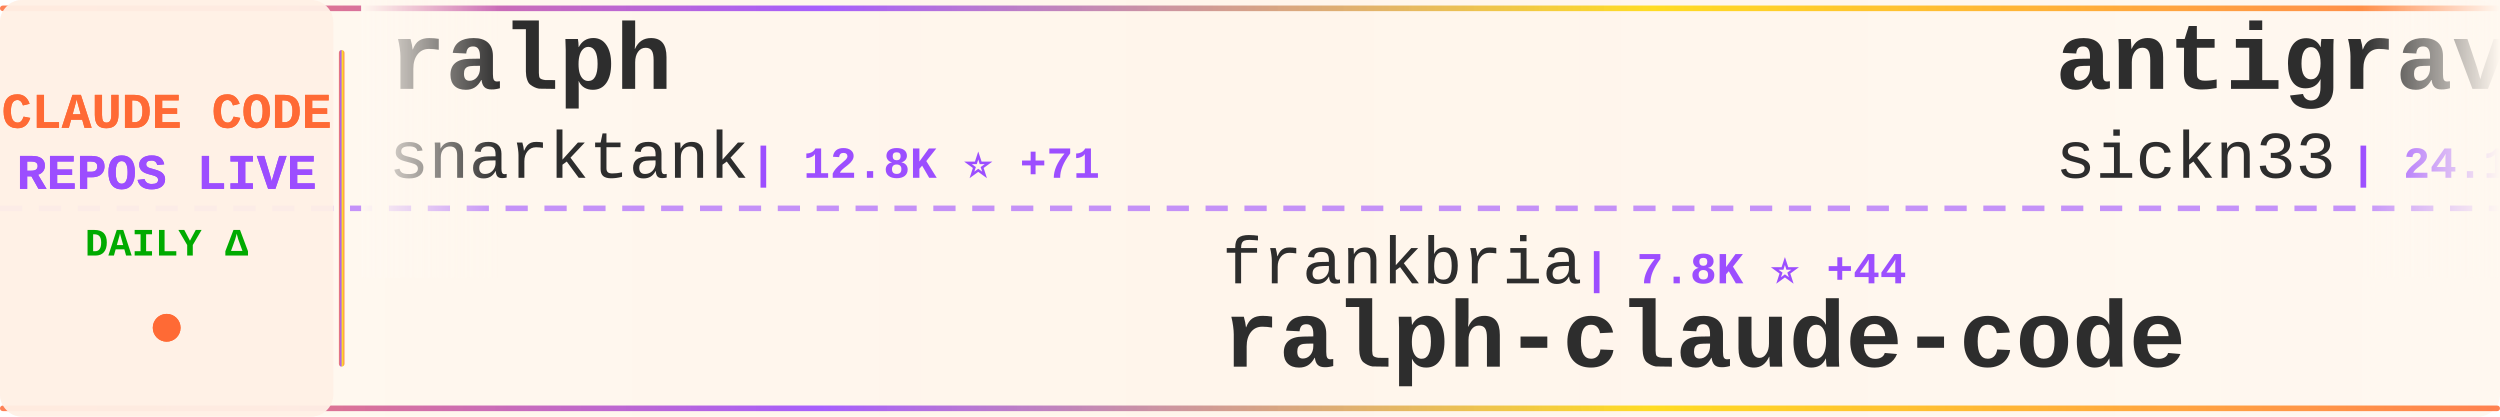
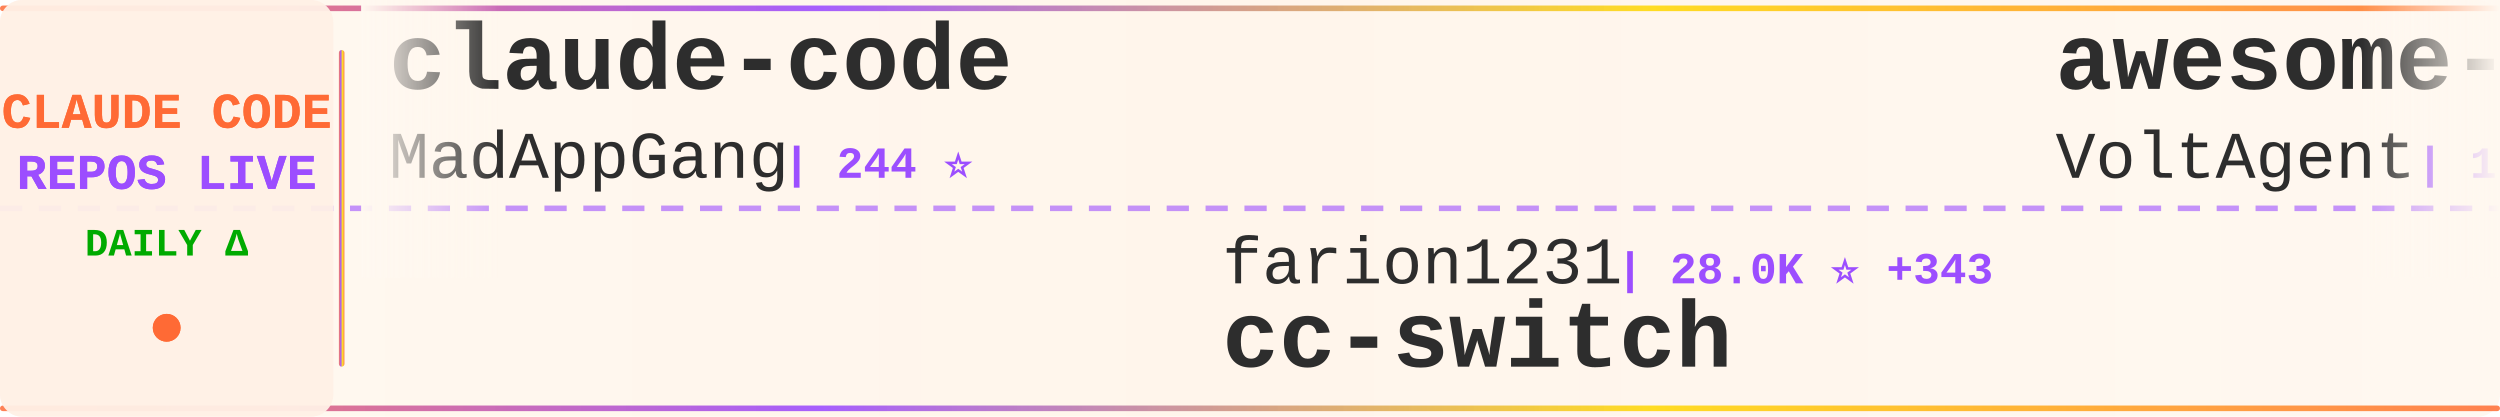
<svg xmlns="http://www.w3.org/2000/svg" width="900" height="150">
  <defs>
    <linearGradient id="tickerBg" x1="0%" y1="0%" x2="100%" y2="0%">
      <stop offset="0%" style="stop-color:#fff8f0;stop-opacity:0.98" />
      <stop offset="50%" style="stop-color:#fff5eb;stop-opacity:1" />
      <stop offset="100%" style="stop-color:#fff8f0;stop-opacity:0.98" />
    </linearGradient>
    <linearGradient id="borderGrad" x1="0%" y1="0%" x2="100%" y2="0%">
      <stop offset="0%" style="stop-color:#FF6B35;stop-opacity:0.85">
        <animate attributeName="stop-opacity" values="0.85;1;0.85" dur="2s" repeatCount="indefinite" />
      </stop>
      <stop offset="33%" style="stop-color:#9C4EFF;stop-opacity:0.9">
        <animate attributeName="stop-opacity" values="0.9;1;0.9" dur="2.2s" repeatCount="indefinite" />
      </stop>
      <stop offset="66%" style="stop-color:#FFD700;stop-opacity:0.85">
        <animate attributeName="stop-opacity" values="0.85;1;0.85" dur="1.8s" repeatCount="indefinite" />
      </stop>
      <stop offset="100%" style="stop-color:#FF6B35;stop-opacity:0.85">
        <animate attributeName="stop-opacity" values="0.85;1;0.85" dur="2s" repeatCount="indefinite" />
      </stop>
    </linearGradient>
    <filter id="textGlow">
      <feGaussianBlur stdDeviation="0.15" result="coloredBlur" />
      <feMerge>
        <feMergeNode in="coloredBlur" />
        <feMergeNode in="SourceGraphic" />
      </feMerge>
    </filter>
    <filter id="metricGlow">
      <feGaussianBlur stdDeviation="0.2" result="coloredBlur" />
      <feMerge>
        <feMergeNode in="coloredBlur" />
        <feMergeNode in="SourceGraphic" />
      </feMerge>
    </filter>
    <linearGradient id="leftFade" x1="0%" y1="0%" x2="100%" y2="0%">
      <stop offset="0%" style="stop-color:#fff8f0;stop-opacity:1" />
      <stop offset="100%" style="stop-color:#fff8f0;stop-opacity:0" />
    </linearGradient>
    <linearGradient id="rightFade" x1="0%" y1="0%" x2="100%" y2="0%">
      <stop offset="0%" style="stop-color:#fff8f0;stop-opacity:0" />
      <stop offset="100%" style="stop-color:#fff8f0;stop-opacity:1" />
    </linearGradient>
  </defs>
  <rect width="900" height="150" fill="url(#tickerBg)" rx="8" />
  <rect x="0" y="2" width="900" height="2" fill="url(#borderGrad)" rx="1" />
  <rect x="0" y="146" width="900" height="2" fill="url(#borderGrad)" rx="1" />
  <line x1="0" y1="75" x2="900" y2="75" stroke="#9C4EFF" stroke-width="2" stroke-dasharray="8 6" opacity="0.6" />
  <rect x="0" y="0" width="120" height="150" fill="#fff0e6" opacity="0.95" rx="8" />
  <text x="60" y="46" font-family="'Courier New', monospace" font-size="18" font-weight="bold" fill="#FF6B35" text-anchor="middle" filter="url(#textGlow)">
    CLAUDE CODE
  </text>
  <text x="60" y="68" font-family="'Courier New', monospace" font-size="18" font-weight="bold" fill="#9C4EFF" text-anchor="middle" filter="url(#textGlow)">
    REPOS LIVE
  </text>
  <text x="60" y="92" font-family="'Courier New', monospace" font-size="14" font-weight="bold" fill="#00aa00" text-anchor="middle">
    DAILY Δ
  </text>
  <circle cx="60" cy="118" r="5" fill="#FF6B35" filter="url(#metricGlow)">
    <animate attributeName="r" values="4;6;4" dur="1.5s" repeatCount="indefinite" />
    <animate attributeName="opacity" values="0.6;1;0.6" dur="1.5s" repeatCount="indefinite" />
  </circle>
  <rect x="122" y="18" width="2" height="114" fill="url(#borderGrad)" rx="1" />
  <clipPath id="tickerClip">
    <rect x="130" y="0" width="770" height="150" />
  </clipPath>
  <g clip-path="url(#tickerClip)">
    <g id="tickerItems">
      <animateTransform attributeName="transform" attributeType="XML" type="translate" from="0 0" to="-3000 0" dur="54s" repeatCount="indefinite" />
      <g transform="translate(0, 0)">
-         <text x="140" y="32" font-family="'Courier New', monospace" font-size="34" font-weight="bold" fill="#2d2d2d">ralph</text>
-         <text x="140" y="64" font-family="'Courier New', monospace" font-size="24" font-weight="normal" fill="#2d2d2d" opacity="1.0">snarktank</text>
-         <text x="270" y="64" font-family="'Courier New', monospace" font-size="16" font-weight="bold" fill="#9C4EFF"> | 12.8K ⭐ +71</text>
+         <text x="140" y="32" font-family="'Courier New', monospace" font-size="34" font-weight="bold" fill="#2d2d2d">claude-code</text>
+         <text x="140" y="64" font-family="'Courier New', monospace" font-size="24" font-weight="normal" fill="#2d2d2d" opacity="1.0">MadAppGang</text>
+         <text x="282" y="64" font-family="'Courier New', monospace" font-size="16" font-weight="bold" fill="#9C4EFF"> | 244 ⭐</text>
      </g>
      <g transform="translate(300, 0)">
-         <text x="140" y="102" font-family="'Courier New', monospace" font-size="24" font-weight="normal" fill="#2d2d2d" opacity="1.0">frankbria</text>
-         <text x="270" y="102" font-family="'Courier New', monospace" font-size="16" font-weight="bold" fill="#9C4EFF"> | 7.8K ⭐ +44</text>
-         <text x="140" y="132" font-family="'Courier New', monospace" font-size="34" font-weight="bold" fill="#2d2d2d">ralph-claude-code</text>
+         <text x="140" y="102" font-family="'Courier New', monospace" font-size="24" font-weight="normal" fill="#2d2d2d" opacity="1.0">farion1231</text>
+         <text x="282" y="102" font-family="'Courier New', monospace" font-size="16" font-weight="bold" fill="#9C4EFF"> | 28.0K ⭐ +343</text>
+         <text x="140" y="132" font-family="'Courier New', monospace" font-size="34" font-weight="bold" fill="#2d2d2d">cc-switch</text>
      </g>
      <g transform="translate(600, 0)">
-         <text x="140" y="32" font-family="'Courier New', monospace" font-size="34" font-weight="bold" fill="#2d2d2d">antigravity-awesome-skil...</text>
-         <text x="140" y="64" font-family="'Courier New', monospace" font-size="24" font-weight="normal" fill="#2d2d2d" opacity="1.0">sickn33</text>
-         <text x="246" y="64" font-family="'Courier New', monospace" font-size="16" font-weight="bold" fill="#9C4EFF"> | 24.1K ⭐ +317</text>
+         <text x="140" y="32" font-family="'Courier New', monospace" font-size="34" font-weight="bold" fill="#2d2d2d">awesome-claude-code-suba...</text>
+         <text x="140" y="64" font-family="'Courier New', monospace" font-size="24" font-weight="normal" fill="#2d2d2d" opacity="1.0">VoltAgent</text>
+         <text x="270" y="64" font-family="'Courier New', monospace" font-size="16" font-weight="bold" fill="#9C4EFF"> | 13.8K ⭐ +143</text>
      </g>
      <g transform="translate(900, 0)">
-         <text x="140" y="102" font-family="'Courier New', monospace" font-size="24" font-weight="normal" fill="#2d2d2d" opacity="1.0">kn1026</text>
-         <text x="234" y="102" font-family="'Courier New', monospace" font-size="16" font-weight="bold" fill="#9C4EFF"> | 704 ⭐</text>
-         <text x="140" y="132" font-family="'Courier New', monospace" font-size="34" font-weight="bold" fill="#2d2d2d">cc</text>
+         <text x="140" y="102" font-family="'Courier New', monospace" font-size="24" font-weight="normal" fill="#2d2d2d" opacity="1.0">jarrodwatts</text>
+         <text x="294" y="102" font-family="'Courier New', monospace" font-size="16" font-weight="bold" fill="#9C4EFF"> | 979 ⭐ +2</text>
+         <text x="140" y="132" font-family="'Courier New', monospace" font-size="34" font-weight="bold" fill="#2d2d2d">claude-code-config</text>
      </g>
      <g transform="translate(1200, 0)">
+         <text x="140" y="32" font-family="'Courier New', monospace" font-size="34" font-weight="bold" fill="#2d2d2d">my-claude-code-setup</text>
+         <text x="140" y="64" font-family="'Courier New', monospace" font-size="24" font-weight="normal" fill="#2d2d2d" opacity="1.0">centminmod</text>
+         <text x="282" y="64" font-family="'Courier New', monospace" font-size="16" font-weight="bold" fill="#9C4EFF"> | 2.0K ⭐ +6</text>
+       </g>
+       <g transform="translate(1500, 0)">
+         <text x="140" y="102" font-family="'Courier New', monospace" font-size="24" font-weight="normal" fill="#2d2d2d" opacity="1.0">OthmanAdi</text>
+         <text x="270" y="102" font-family="'Courier New', monospace" font-size="16" font-weight="bold" fill="#9C4EFF"> | 16.0K ⭐ +67</text>
+         <text x="140" y="132" font-family="'Courier New', monospace" font-size="34" font-weight="bold" fill="#2d2d2d">planning-with-files</text>
+       </g>
+       <g transform="translate(1800, 0)">
+         <text x="140" y="32" font-family="'Courier New', monospace" font-size="34" font-weight="bold" fill="#2d2d2d">claude-plugins-official</text>
+         <text x="140" y="64" font-family="'Courier New', monospace" font-size="24" font-weight="normal" fill="#2d2d2d" opacity="1.0">anthropics</text>
+         <text x="282" y="64" font-family="'Courier New', monospace" font-size="16" font-weight="bold" fill="#9C4EFF"> | 11.0K ⭐ +424</text>
+       </g>
+       <g transform="translate(2100, 0)">
+         <text x="140" y="102" font-family="'Courier New', monospace" font-size="24" font-weight="normal" fill="#2d2d2d" opacity="1.0">rizethereum</text>
+         <text x="294" y="102" font-family="'Courier New', monospace" font-size="16" font-weight="bold" fill="#9C4EFF"> | 1.8K ⭐</text>
+         <text x="140" y="132" font-family="'Courier New', monospace" font-size="34" font-weight="bold" fill="#2d2d2d">claude-code-requirements...</text>
+       </g>
+       <g transform="translate(2400, 0)">
        <text x="140" y="32" font-family="'Courier New', monospace" font-size="34" font-weight="bold" fill="#2d2d2d">CLIProxyAPI</text>
        <text x="140" y="64" font-family="'Courier New', monospace" font-size="24" font-weight="normal" fill="#2d2d2d" opacity="1.0">router-for-me</text>
-         <text x="318" y="64" font-family="'Courier New', monospace" font-size="16" font-weight="bold" fill="#9C4EFF"> | 16.2K ⭐ +277</text>
-       </g>
-       <g transform="translate(1500, 0)">
-         <text x="140" y="102" font-family="'Courier New', monospace" font-size="24" font-weight="normal" fill="#2d2d2d" opacity="1.0">anthropics</text>
-         <text x="282" y="102" font-family="'Courier New', monospace" font-size="16" font-weight="bold" fill="#9C4EFF"> | 604 ⭐ +2</text>
-         <text x="140" y="132" font-family="'Courier New', monospace" font-size="34" font-weight="bold" fill="#2d2d2d">claude-code-base-action</text>
-       </g>
-       <g transform="translate(1800, 0)">
-         <text x="140" y="32" font-family="'Courier New', monospace" font-size="34" font-weight="bold" fill="#2d2d2d">vibe-kanban</text>
-         <text x="140" y="64" font-family="'Courier New', monospace" font-size="24" font-weight="normal" fill="#2d2d2d" opacity="1.0">BloopAI</text>
-         <text x="246" y="64" font-family="'Courier New', monospace" font-size="16" font-weight="bold" fill="#9C4EFF"> | 23.1K ⭐ +55</text>
-       </g>
-       <g transform="translate(2100, 0)">
-         <text x="140" y="102" font-family="'Courier New', monospace" font-size="24" font-weight="normal" fill="#2d2d2d" opacity="1.0">greggh</text>
-         <text x="234" y="102" font-family="'Courier New', monospace" font-size="16" font-weight="bold" fill="#9C4EFF"> | 1.9K ⭐ +4</text>
-         <text x="140" y="132" font-family="'Courier New', monospace" font-size="34" font-weight="bold" fill="#2d2d2d">claude-code.nvim</text>
-       </g>
-       <g transform="translate(2400, 0)">
-         <text x="140" y="32" font-family="'Courier New', monospace" font-size="34" font-weight="bold" fill="#2d2d2d">everything-claude-code</text>
-         <text x="140" y="64" font-family="'Courier New', monospace" font-size="24" font-weight="normal" fill="#2d2d2d" opacity="1.0">affaan-m</text>
-         <text x="258" y="64" font-family="'Courier New', monospace" font-size="16" font-weight="bold" fill="#9C4EFF"> | 75.1K ⭐ +1.3K</text>
+         <text x="318" y="64" font-family="'Courier New', monospace" font-size="16" font-weight="bold" fill="#9C4EFF"> | 16.3K ⭐ +262</text>
      </g>
      <g transform="translate(2700, 0)">
-         <text x="140" y="102" font-family="'Courier New', monospace" font-size="24" font-weight="normal" fill="#2d2d2d" opacity="1.0">Yeachan-Heo</text>
-         <text x="294" y="102" font-family="'Courier New', monospace" font-size="16" font-weight="bold" fill="#9C4EFF"> | 9.7K ⭐ +123</text>
-         <text x="140" y="132" font-family="'Courier New', monospace" font-size="34" font-weight="bold" fill="#2d2d2d">oh-my-claudecode</text>
+         <text x="140" y="102" font-family="'Courier New', monospace" font-size="24" font-weight="normal" fill="#2d2d2d" opacity="1.0">OneRedOak</text>
+         <text x="270" y="102" font-family="'Courier New', monospace" font-size="16" font-weight="bold" fill="#9C4EFF"> | 3.7K ⭐ +5</text>
+         <text x="140" y="132" font-family="'Courier New', monospace" font-size="34" font-weight="bold" fill="#2d2d2d">claude-code-workflows</text>
      </g>
      <g transform="translate(3000, 0)">
-         <text x="140" y="32" font-family="'Courier New', monospace" font-size="34" font-weight="bold" fill="#2d2d2d">ralph</text>
-         <text x="140" y="64" font-family="'Courier New', monospace" font-size="24" font-weight="normal" fill="#2d2d2d" opacity="1.0">snarktank</text>
-         <text x="270" y="64" font-family="'Courier New', monospace" font-size="16" font-weight="bold" fill="#9C4EFF"> | 12.8K ⭐ +71</text>
+         <text x="140" y="32" font-family="'Courier New', monospace" font-size="34" font-weight="bold" fill="#2d2d2d">claude-code</text>
+         <text x="140" y="64" font-family="'Courier New', monospace" font-size="24" font-weight="normal" fill="#2d2d2d" opacity="1.0">MadAppGang</text>
+         <text x="282" y="64" font-family="'Courier New', monospace" font-size="16" font-weight="bold" fill="#9C4EFF"> | 244 ⭐</text>
      </g>
      <g transform="translate(3300, 0)">
-         <text x="140" y="102" font-family="'Courier New', monospace" font-size="24" font-weight="normal" fill="#2d2d2d" opacity="1.0">frankbria</text>
-         <text x="270" y="102" font-family="'Courier New', monospace" font-size="16" font-weight="bold" fill="#9C4EFF"> | 7.8K ⭐ +44</text>
-         <text x="140" y="132" font-family="'Courier New', monospace" font-size="34" font-weight="bold" fill="#2d2d2d">ralph-claude-code</text>
+         <text x="140" y="102" font-family="'Courier New', monospace" font-size="24" font-weight="normal" fill="#2d2d2d" opacity="1.0">farion1231</text>
+         <text x="282" y="102" font-family="'Courier New', monospace" font-size="16" font-weight="bold" fill="#9C4EFF"> | 28.0K ⭐ +343</text>
+         <text x="140" y="132" font-family="'Courier New', monospace" font-size="34" font-weight="bold" fill="#2d2d2d">cc-switch</text>
      </g>
      <g transform="translate(3600, 0)">
-         <text x="140" y="32" font-family="'Courier New', monospace" font-size="34" font-weight="bold" fill="#2d2d2d">antigravity-awesome-skil...</text>
-         <text x="140" y="64" font-family="'Courier New', monospace" font-size="24" font-weight="normal" fill="#2d2d2d" opacity="1.0">sickn33</text>
-         <text x="246" y="64" font-family="'Courier New', monospace" font-size="16" font-weight="bold" fill="#9C4EFF"> | 24.1K ⭐ +317</text>
+         <text x="140" y="32" font-family="'Courier New', monospace" font-size="34" font-weight="bold" fill="#2d2d2d">awesome-claude-code-suba...</text>
+         <text x="140" y="64" font-family="'Courier New', monospace" font-size="24" font-weight="normal" fill="#2d2d2d" opacity="1.0">VoltAgent</text>
+         <text x="270" y="64" font-family="'Courier New', monospace" font-size="16" font-weight="bold" fill="#9C4EFF"> | 13.8K ⭐ +143</text>
      </g>
      <g transform="translate(3900, 0)">
-         <text x="140" y="102" font-family="'Courier New', monospace" font-size="24" font-weight="normal" fill="#2d2d2d" opacity="1.0">kn1026</text>
-         <text x="234" y="102" font-family="'Courier New', monospace" font-size="16" font-weight="bold" fill="#9C4EFF"> | 704 ⭐</text>
-         <text x="140" y="132" font-family="'Courier New', monospace" font-size="34" font-weight="bold" fill="#2d2d2d">cc</text>
+         <text x="140" y="102" font-family="'Courier New', monospace" font-size="24" font-weight="normal" fill="#2d2d2d" opacity="1.0">jarrodwatts</text>
+         <text x="294" y="102" font-family="'Courier New', monospace" font-size="16" font-weight="bold" fill="#9C4EFF"> | 979 ⭐ +2</text>
+         <text x="140" y="132" font-family="'Courier New', monospace" font-size="34" font-weight="bold" fill="#2d2d2d">claude-code-config</text>
      </g>
    </g>
  </g>
  <rect x="130" y="0" width="50" height="100" fill="url(#leftFade)" />
  <rect x="850" y="0" width="50" height="100" fill="url(#rightFade)" />
</svg>
